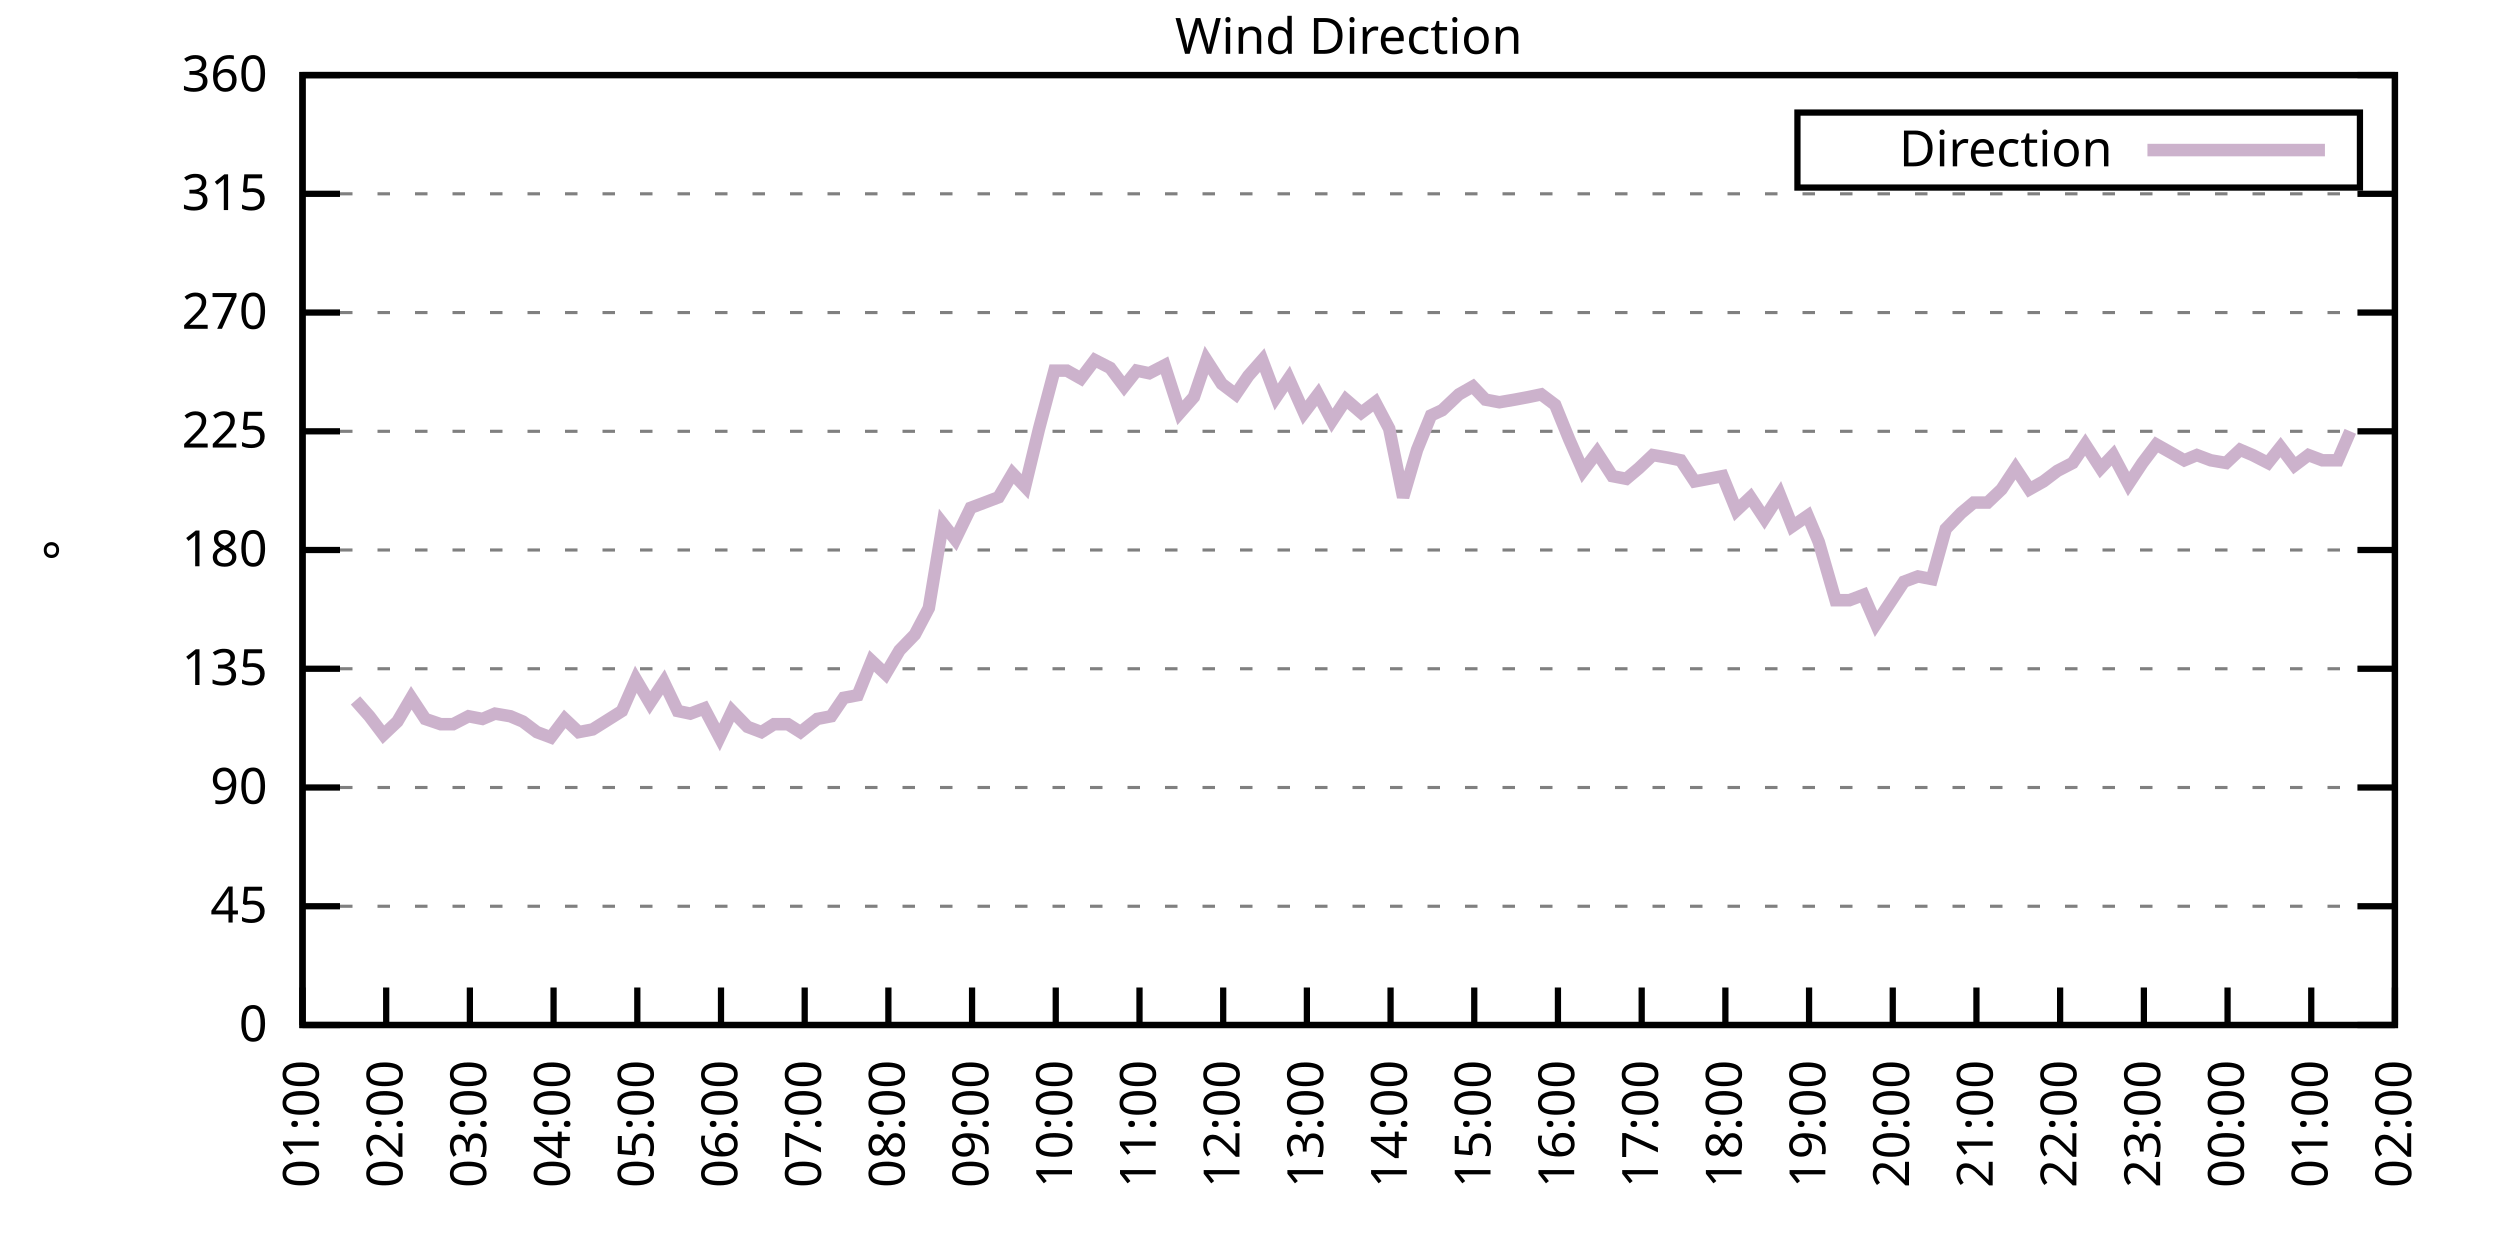
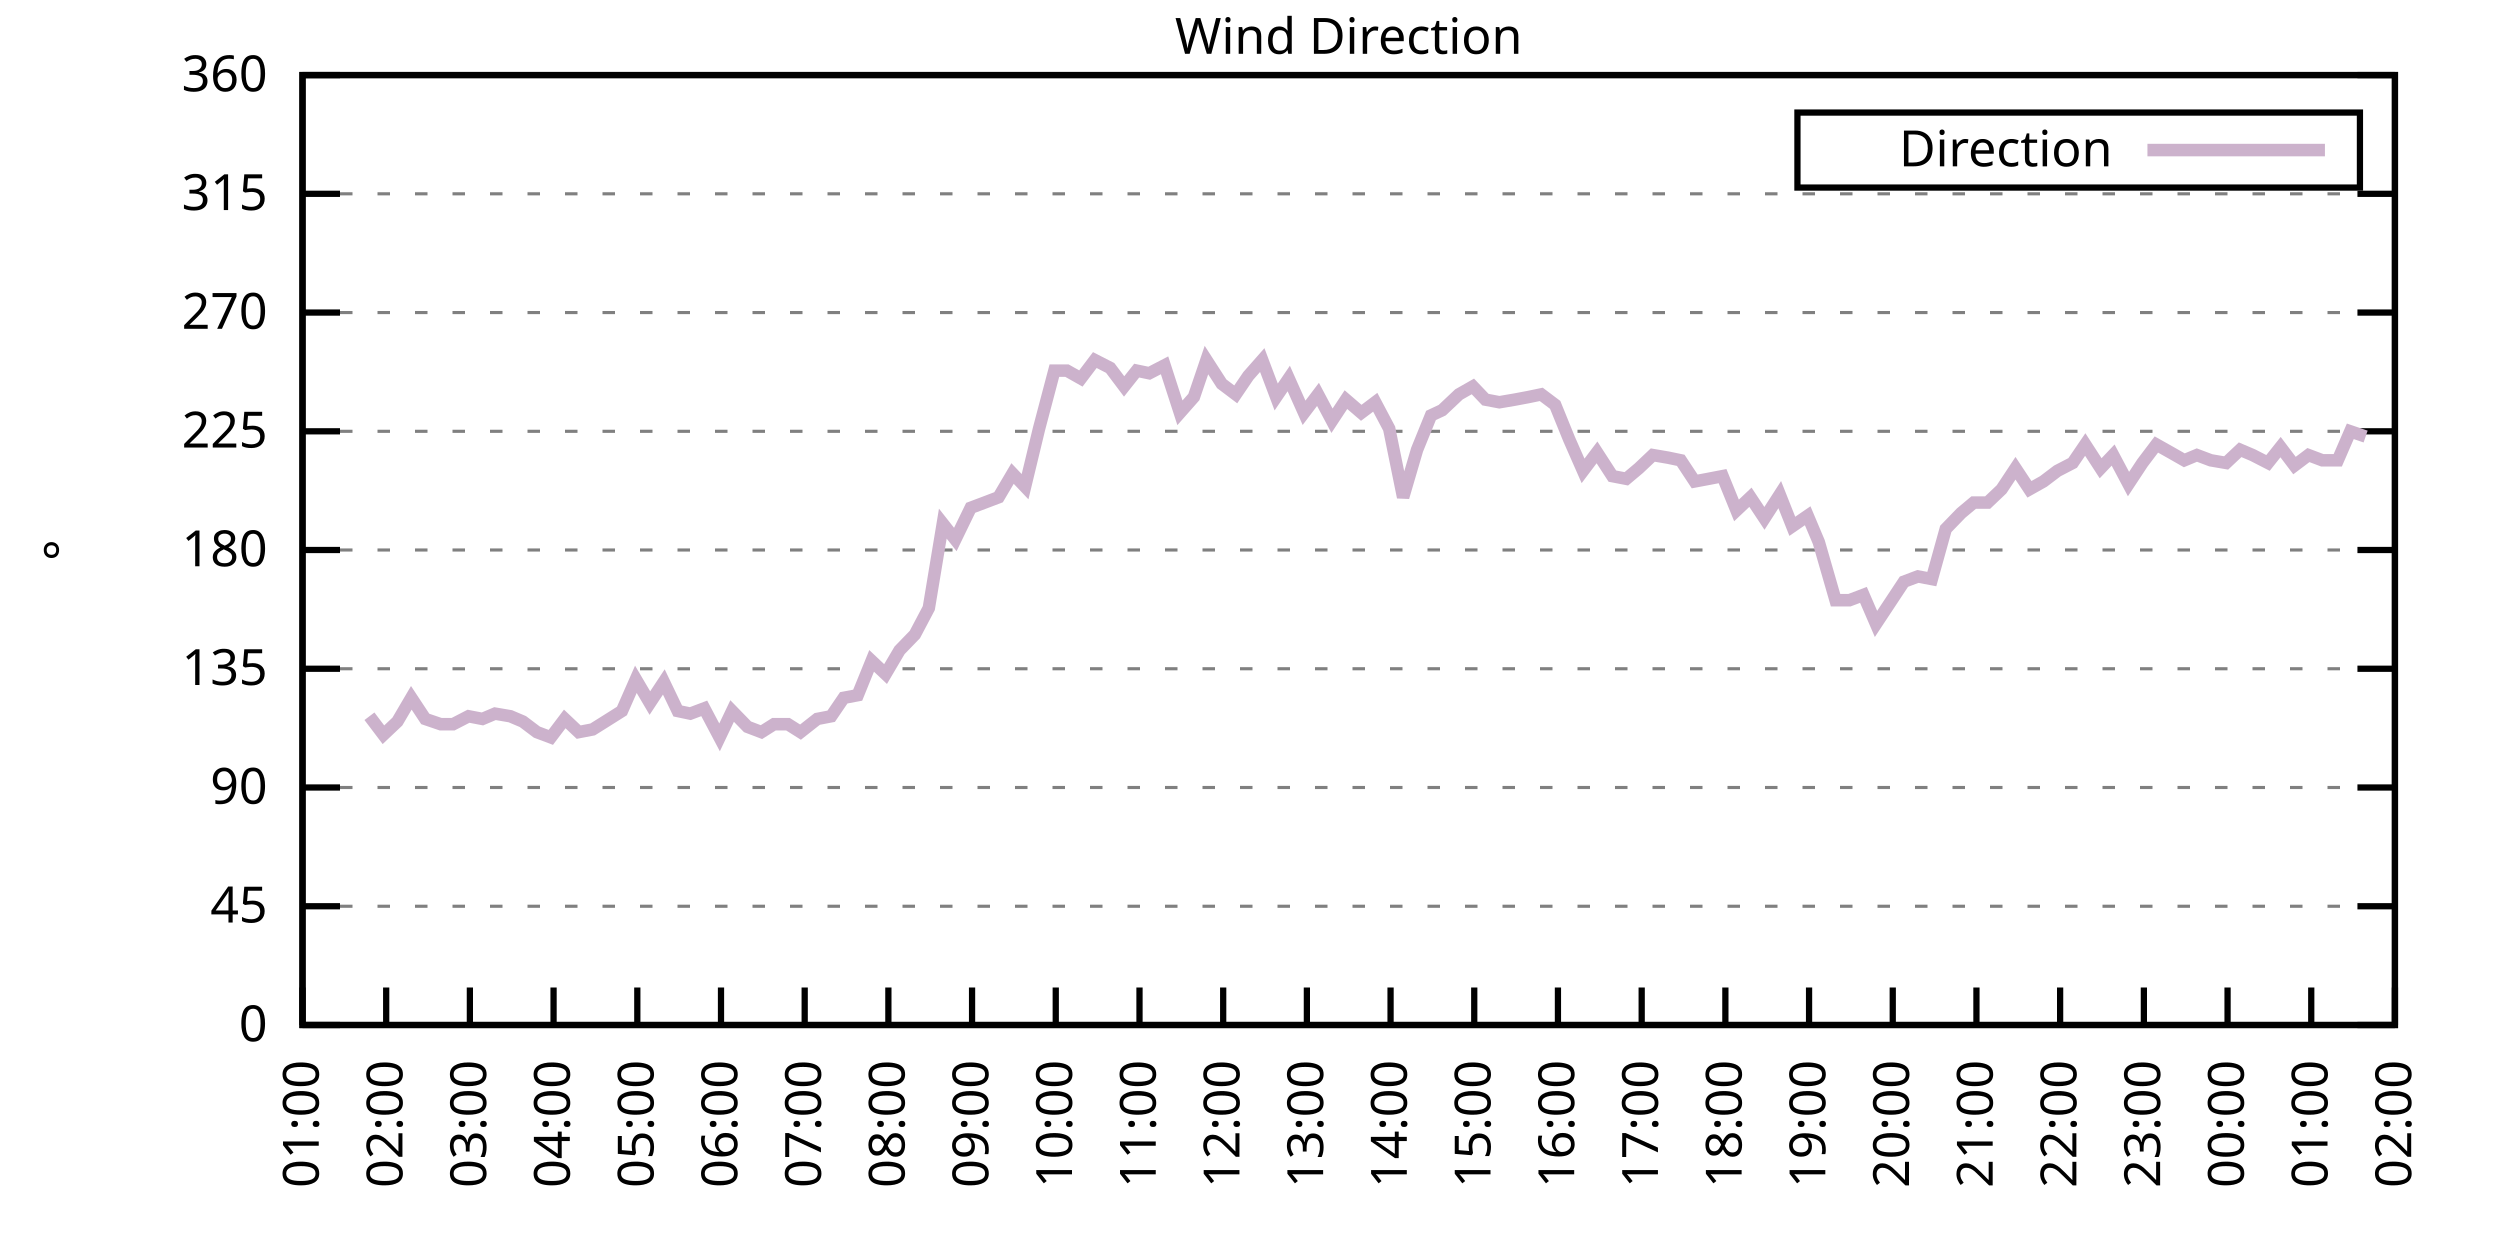
<svg xmlns="http://www.w3.org/2000/svg" xmlns:xlink="http://www.w3.org/1999/xlink" width="400" height="200" viewBox="0 0 400 200">
  <g id="gnuplot_canvas">
    <rect x="0" y="0" width="400" height="200" fill="none" />
    <defs>
      <circle id="gpDot" r="0.5" stroke-width="0.5" stroke="currentColor" />
      <path id="gpPt0" stroke-width="0.333" stroke="currentColor" d="M-1,0 h2 M0,-1 v2" />
      <path id="gpPt1" stroke-width="0.333" stroke="currentColor" d="M-1,-1 L1,1 M1,-1 L-1,1" />
      <path id="gpPt2" stroke-width="0.333" stroke="currentColor" d="M-1,0 L1,0 M0,-1 L0,1 M-1,-1 L1,1 M-1,1 L1,-1" />
      <rect id="gpPt3" stroke-width="0.333" stroke="currentColor" x="-1" y="-1" width="2" height="2" />
      <rect id="gpPt4" stroke-width="0.333" stroke="currentColor" fill="currentColor" x="-1" y="-1" width="2" height="2" />
      <circle id="gpPt5" stroke-width="0.333" stroke="currentColor" cx="0" cy="0" r="1" />
      <use xlink:href="#gpPt5" id="gpPt6" fill="currentColor" stroke="none" />
      <path id="gpPt7" stroke-width="0.333" stroke="currentColor" d="M0,-1.33 L-1.33,0.67 L1.33,0.67 z" />
      <use xlink:href="#gpPt7" id="gpPt8" fill="currentColor" stroke="none" />
      <use xlink:href="#gpPt7" id="gpPt9" stroke="currentColor" transform="rotate(180)" />
      <use xlink:href="#gpPt9" id="gpPt10" fill="currentColor" stroke="none" />
      <use xlink:href="#gpPt3" id="gpPt11" stroke="currentColor" transform="rotate(45)" />
      <use xlink:href="#gpPt11" id="gpPt12" fill="currentColor" stroke="none" />
      <path id="gpPt13" stroke-width="0.333" stroke="currentColor" d="M0,1.330 L1.265,0.411 L0.782,-1.067 L-0.782,-1.076 L-1.265,0.411 z" />
      <use xlink:href="#gpPt13" id="gpPt14" fill="currentColor" stroke="none" />
      <filter id="textbox" filterUnits="objectBoundingBox" x="0" y="0" height="1" width="1">
        <feFlood flood-color="white" flood-opacity="1" result="bgnd" />
        <feComposite in="SourceGraphic" in2="bgnd" operator="atop" />
      </filter>
      <filter id="greybox" filterUnits="objectBoundingBox" x="0" y="0" height="1" width="1">
        <feFlood flood-color="lightgrey" flood-opacity="1" result="grey" />
        <feComposite in="SourceGraphic" in2="grey" operator="atop" />
      </filter>
    </defs>
    <g fill="none" color="white" stroke="currentColor" stroke-width="1.00" stroke-linecap="butt" stroke-linejoin="miter">
</g>
    <g fill="none" color="black" stroke="currentColor" stroke-width="1.00" stroke-linecap="butt" stroke-linejoin="miter">
      <g stroke="none" shape-rendering="crispEdges">
        <polygon fill="rgb(255, 255, 255)" points="48.40,164.00 383.18,164.00 383.18,12.02 48.40,12.02 " />
      </g>
    </g>
    <g fill="none" color="black" stroke="currentColor" stroke-width="1.00" stroke-linecap="butt" stroke-linejoin="miter">
</g>
    <g fill="none" color="black" stroke="black" stroke-width="0.50" stroke-linecap="butt" stroke-linejoin="miter">
</g>
    <g fill="none" color="gray" stroke="currentColor" stroke-width="0.50" stroke-linecap="butt" stroke-linejoin="miter">
      <path stroke="gray" stroke-dasharray="2,4" class="gridline" d="M48.40,164.00 L383.19,164.00  " />
    </g>
    <g fill="none" color="gray" stroke="gray" stroke-width="1.00" stroke-linecap="butt" stroke-linejoin="miter">
</g>
    <g fill="none" color="black" stroke="currentColor" stroke-width="1.00" stroke-linecap="butt" stroke-linejoin="miter">
      <path stroke="black" d="M48.40,164.00 L54.40,164.00 M383.19,164.00 L377.19,164.00  " />
      <g transform="translate(42.80,166.60)" stroke="none" fill="black" font-family="Sans" font-size="8.00" text-anchor="end">
        <text>
          <tspan font-family="Sans"> 0</tspan>
        </text>
      </g>
    </g>
    <g fill="none" color="black" stroke="currentColor" stroke-width="1.00" stroke-linecap="butt" stroke-linejoin="miter">
</g>
    <g fill="none" color="black" stroke="black" stroke-width="0.50" stroke-linecap="butt" stroke-linejoin="miter">
</g>
    <g fill="none" color="gray" stroke="currentColor" stroke-width="0.50" stroke-linecap="butt" stroke-linejoin="miter">
      <path stroke="gray" stroke-dasharray="2,4" class="gridline" d="M48.40,145.00 L383.19,145.00  " />
    </g>
    <g fill="none" color="gray" stroke="gray" stroke-width="1.00" stroke-linecap="butt" stroke-linejoin="miter">
</g>
    <g fill="none" color="black" stroke="currentColor" stroke-width="1.00" stroke-linecap="butt" stroke-linejoin="miter">
      <path stroke="black" d="M48.40,145.00 L54.40,145.00 M383.19,145.00 L377.19,145.00  " />
      <g transform="translate(42.80,147.60)" stroke="none" fill="black" font-family="Sans" font-size="8.00" text-anchor="end">
        <text>
          <tspan font-family="Sans"> 45</tspan>
        </text>
      </g>
    </g>
    <g fill="none" color="black" stroke="currentColor" stroke-width="1.00" stroke-linecap="butt" stroke-linejoin="miter">
</g>
    <g fill="none" color="black" stroke="black" stroke-width="0.50" stroke-linecap="butt" stroke-linejoin="miter">
</g>
    <g fill="none" color="gray" stroke="currentColor" stroke-width="0.50" stroke-linecap="butt" stroke-linejoin="miter">
      <path stroke="gray" stroke-dasharray="2,4" class="gridline" d="M48.40,126.00 L383.19,126.00  " />
    </g>
    <g fill="none" color="gray" stroke="gray" stroke-width="1.00" stroke-linecap="butt" stroke-linejoin="miter">
</g>
    <g fill="none" color="black" stroke="currentColor" stroke-width="1.00" stroke-linecap="butt" stroke-linejoin="miter">
      <path stroke="black" d="M48.40,126.00 L54.40,126.00 M383.19,126.00 L377.19,126.00  " />
      <g transform="translate(42.80,128.60)" stroke="none" fill="black" font-family="Sans" font-size="8.00" text-anchor="end">
        <text>
          <tspan font-family="Sans"> 90</tspan>
        </text>
      </g>
    </g>
    <g fill="none" color="black" stroke="currentColor" stroke-width="1.00" stroke-linecap="butt" stroke-linejoin="miter">
</g>
    <g fill="none" color="black" stroke="black" stroke-width="0.50" stroke-linecap="butt" stroke-linejoin="miter">
</g>
    <g fill="none" color="gray" stroke="currentColor" stroke-width="0.50" stroke-linecap="butt" stroke-linejoin="miter">
      <path stroke="gray" stroke-dasharray="2,4" class="gridline" d="M48.40,107.00 L383.19,107.00  " />
    </g>
    <g fill="none" color="gray" stroke="gray" stroke-width="1.00" stroke-linecap="butt" stroke-linejoin="miter">
</g>
    <g fill="none" color="black" stroke="currentColor" stroke-width="1.00" stroke-linecap="butt" stroke-linejoin="miter">
      <path stroke="black" d="M48.40,107.00 L54.40,107.00 M383.19,107.00 L377.19,107.00  " />
      <g transform="translate(42.80,109.60)" stroke="none" fill="black" font-family="Sans" font-size="8.00" text-anchor="end">
        <text>
          <tspan font-family="Sans"> 135</tspan>
        </text>
      </g>
    </g>
    <g fill="none" color="black" stroke="currentColor" stroke-width="1.00" stroke-linecap="butt" stroke-linejoin="miter">
</g>
    <g fill="none" color="black" stroke="black" stroke-width="0.50" stroke-linecap="butt" stroke-linejoin="miter">
</g>
    <g fill="none" color="gray" stroke="currentColor" stroke-width="0.50" stroke-linecap="butt" stroke-linejoin="miter">
      <path stroke="gray" stroke-dasharray="2,4" class="gridline" d="M48.40,88.00 L383.19,88.00  " />
    </g>
    <g fill="none" color="gray" stroke="gray" stroke-width="1.00" stroke-linecap="butt" stroke-linejoin="miter">
</g>
    <g fill="none" color="black" stroke="currentColor" stroke-width="1.00" stroke-linecap="butt" stroke-linejoin="miter">
      <path stroke="black" d="M48.40,88.00 L54.40,88.00 M383.19,88.00 L377.19,88.00  " />
      <g transform="translate(42.80,90.60)" stroke="none" fill="black" font-family="Sans" font-size="8.00" text-anchor="end">
        <text>
          <tspan font-family="Sans"> 180</tspan>
        </text>
      </g>
    </g>
    <g fill="none" color="black" stroke="currentColor" stroke-width="1.00" stroke-linecap="butt" stroke-linejoin="miter">
</g>
    <g fill="none" color="black" stroke="black" stroke-width="0.50" stroke-linecap="butt" stroke-linejoin="miter">
</g>
    <g fill="none" color="gray" stroke="currentColor" stroke-width="0.50" stroke-linecap="butt" stroke-linejoin="miter">
      <path stroke="gray" stroke-dasharray="2,4" class="gridline" d="M48.40,69.01 L383.19,69.01  " />
    </g>
    <g fill="none" color="gray" stroke="gray" stroke-width="1.00" stroke-linecap="butt" stroke-linejoin="miter">
</g>
    <g fill="none" color="black" stroke="currentColor" stroke-width="1.00" stroke-linecap="butt" stroke-linejoin="miter">
      <path stroke="black" d="M48.40,69.01 L54.40,69.01 M383.19,69.01 L377.19,69.01  " />
      <g transform="translate(42.80,71.61)" stroke="none" fill="black" font-family="Sans" font-size="8.00" text-anchor="end">
        <text>
          <tspan font-family="Sans"> 225</tspan>
        </text>
      </g>
    </g>
    <g fill="none" color="black" stroke="currentColor" stroke-width="1.00" stroke-linecap="butt" stroke-linejoin="miter">
</g>
    <g fill="none" color="black" stroke="black" stroke-width="0.50" stroke-linecap="butt" stroke-linejoin="miter">
</g>
    <g fill="none" color="gray" stroke="currentColor" stroke-width="0.50" stroke-linecap="butt" stroke-linejoin="miter">
      <path stroke="gray" stroke-dasharray="2,4" class="gridline" d="M48.40,50.01 L383.19,50.01  " />
    </g>
    <g fill="none" color="gray" stroke="gray" stroke-width="1.00" stroke-linecap="butt" stroke-linejoin="miter">
</g>
    <g fill="none" color="black" stroke="currentColor" stroke-width="1.00" stroke-linecap="butt" stroke-linejoin="miter">
      <path stroke="black" d="M48.40,50.01 L54.40,50.01 M383.19,50.01 L377.19,50.01  " />
      <g transform="translate(42.80,52.61)" stroke="none" fill="black" font-family="Sans" font-size="8.00" text-anchor="end">
        <text>
          <tspan font-family="Sans"> 270</tspan>
        </text>
      </g>
    </g>
    <g fill="none" color="black" stroke="currentColor" stroke-width="1.00" stroke-linecap="butt" stroke-linejoin="miter">
</g>
    <g fill="none" color="black" stroke="black" stroke-width="0.50" stroke-linecap="butt" stroke-linejoin="miter">
</g>
    <g fill="none" color="gray" stroke="currentColor" stroke-width="0.50" stroke-linecap="butt" stroke-linejoin="miter">
      <path stroke="gray" stroke-dasharray="2,4" class="gridline" d="M48.40,31.01 L383.19,31.01  " />
    </g>
    <g fill="none" color="gray" stroke="gray" stroke-width="1.00" stroke-linecap="butt" stroke-linejoin="miter">
</g>
    <g fill="none" color="black" stroke="currentColor" stroke-width="1.00" stroke-linecap="butt" stroke-linejoin="miter">
      <path stroke="black" d="M48.40,31.01 L54.40,31.01 M383.19,31.01 L377.19,31.01  " />
      <g transform="translate(42.80,33.61)" stroke="none" fill="black" font-family="Sans" font-size="8.00" text-anchor="end">
        <text>
          <tspan font-family="Sans"> 315</tspan>
        </text>
      </g>
    </g>
    <g fill="none" color="black" stroke="currentColor" stroke-width="1.00" stroke-linecap="butt" stroke-linejoin="miter">
</g>
    <g fill="none" color="black" stroke="black" stroke-width="0.50" stroke-linecap="butt" stroke-linejoin="miter">
</g>
    <g fill="none" color="gray" stroke="currentColor" stroke-width="0.50" stroke-linecap="butt" stroke-linejoin="miter">
      <path stroke="gray" stroke-dasharray="2,4" class="gridline" d="M48.40,12.01 L383.19,12.01  " />
    </g>
    <g fill="none" color="gray" stroke="gray" stroke-width="1.00" stroke-linecap="butt" stroke-linejoin="miter">
</g>
    <g fill="none" color="black" stroke="currentColor" stroke-width="1.00" stroke-linecap="butt" stroke-linejoin="miter">
      <path stroke="black" d="M48.40,12.01 L54.40,12.01 M383.19,12.01 L377.19,12.01  " />
      <g transform="translate(42.80,14.61)" stroke="none" fill="black" font-family="Sans" font-size="8.00" text-anchor="end">
        <text>
          <tspan font-family="Sans"> 360</tspan>
        </text>
      </g>
    </g>
    <g fill="none" color="black" stroke="currentColor" stroke-width="1.00" stroke-linecap="butt" stroke-linejoin="miter">
      <path stroke="black" d="M48.40,164.00 L48.40,158.00  " />
      <g transform="translate(51.00,169.60) rotate(270.00)" stroke="none" fill="black" font-family="Sans" font-size="8.00" text-anchor="end">
        <text>
          <tspan font-family="Sans">01:00</tspan>
        </text>
      </g>
    </g>
    <g fill="none" color="black" stroke="currentColor" stroke-width="1.00" stroke-linecap="butt" stroke-linejoin="miter">
      <path stroke="black" d="M61.79,164.00 L61.79,158.00  " />
      <g transform="translate(64.39,169.60) rotate(270.00)" stroke="none" fill="black" font-family="Sans" font-size="8.00" text-anchor="end">
        <text>
          <tspan font-family="Sans">02:00</tspan>
        </text>
      </g>
    </g>
    <g fill="none" color="black" stroke="currentColor" stroke-width="1.00" stroke-linecap="butt" stroke-linejoin="miter">
      <path stroke="black" d="M75.18,164.00 L75.18,158.00  " />
      <g transform="translate(77.78,169.60) rotate(270.00)" stroke="none" fill="black" font-family="Sans" font-size="8.00" text-anchor="end">
        <text>
          <tspan font-family="Sans">03:00</tspan>
        </text>
      </g>
    </g>
    <g fill="none" color="black" stroke="currentColor" stroke-width="1.00" stroke-linecap="butt" stroke-linejoin="miter">
      <path stroke="black" d="M88.57,164.00 L88.57,158.00  " />
      <g transform="translate(91.17,169.60) rotate(270.00)" stroke="none" fill="black" font-family="Sans" font-size="8.00" text-anchor="end">
        <text>
          <tspan font-family="Sans">04:00</tspan>
        </text>
      </g>
    </g>
    <g fill="none" color="black" stroke="currentColor" stroke-width="1.00" stroke-linecap="butt" stroke-linejoin="miter">
      <path stroke="black" d="M101.97,164.00 L101.97,158.00  " />
      <g transform="translate(104.57,169.60) rotate(270.00)" stroke="none" fill="black" font-family="Sans" font-size="8.00" text-anchor="end">
        <text>
          <tspan font-family="Sans">05:00</tspan>
        </text>
      </g>
    </g>
    <g fill="none" color="black" stroke="currentColor" stroke-width="1.00" stroke-linecap="butt" stroke-linejoin="miter">
      <path stroke="black" d="M115.36,164.00 L115.36,158.00  " />
      <g transform="translate(117.96,169.60) rotate(270.00)" stroke="none" fill="black" font-family="Sans" font-size="8.00" text-anchor="end">
        <text>
          <tspan font-family="Sans">06:00</tspan>
        </text>
      </g>
    </g>
    <g fill="none" color="black" stroke="currentColor" stroke-width="1.00" stroke-linecap="butt" stroke-linejoin="miter">
      <path stroke="black" d="M128.75,164.00 L128.75,158.00  " />
      <g transform="translate(131.35,169.60) rotate(270.00)" stroke="none" fill="black" font-family="Sans" font-size="8.00" text-anchor="end">
        <text>
          <tspan font-family="Sans">07:00</tspan>
        </text>
      </g>
    </g>
    <g fill="none" color="black" stroke="currentColor" stroke-width="1.00" stroke-linecap="butt" stroke-linejoin="miter">
      <path stroke="black" d="M142.14,164.00 L142.14,158.00  " />
      <g transform="translate(144.74,169.60) rotate(270.00)" stroke="none" fill="black" font-family="Sans" font-size="8.00" text-anchor="end">
        <text>
          <tspan font-family="Sans">08:00</tspan>
        </text>
      </g>
    </g>
    <g fill="none" color="black" stroke="currentColor" stroke-width="1.00" stroke-linecap="butt" stroke-linejoin="miter">
      <path stroke="black" d="M155.53,164.00 L155.53,158.00  " />
      <g transform="translate(158.13,169.60) rotate(270.00)" stroke="none" fill="black" font-family="Sans" font-size="8.00" text-anchor="end">
        <text>
          <tspan font-family="Sans">09:00</tspan>
        </text>
      </g>
    </g>
    <g fill="none" color="black" stroke="currentColor" stroke-width="1.00" stroke-linecap="butt" stroke-linejoin="miter">
      <path stroke="black" d="M168.92,164.00 L168.92,158.00  " />
      <g transform="translate(171.52,169.60) rotate(270.00)" stroke="none" fill="black" font-family="Sans" font-size="8.00" text-anchor="end">
        <text>
          <tspan font-family="Sans">10:00</tspan>
        </text>
      </g>
    </g>
    <g fill="none" color="black" stroke="currentColor" stroke-width="1.00" stroke-linecap="butt" stroke-linejoin="miter">
      <path stroke="black" d="M182.32,164.00 L182.32,158.00  " />
      <g transform="translate(184.92,169.60) rotate(270.00)" stroke="none" fill="black" font-family="Sans" font-size="8.00" text-anchor="end">
        <text>
          <tspan font-family="Sans">11:00</tspan>
        </text>
      </g>
    </g>
    <g fill="none" color="black" stroke="currentColor" stroke-width="1.00" stroke-linecap="butt" stroke-linejoin="miter">
      <path stroke="black" d="M195.71,164.00 L195.71,158.00  " />
      <g transform="translate(198.31,169.60) rotate(270.00)" stroke="none" fill="black" font-family="Sans" font-size="8.00" text-anchor="end">
        <text>
          <tspan font-family="Sans">12:00</tspan>
        </text>
      </g>
    </g>
    <g fill="none" color="black" stroke="currentColor" stroke-width="1.00" stroke-linecap="butt" stroke-linejoin="miter">
      <path stroke="black" d="M209.10,164.00 L209.10,158.00  " />
      <g transform="translate(211.70,169.60) rotate(270.00)" stroke="none" fill="black" font-family="Sans" font-size="8.00" text-anchor="end">
        <text>
          <tspan font-family="Sans">13:00</tspan>
        </text>
      </g>
    </g>
    <g fill="none" color="black" stroke="currentColor" stroke-width="1.00" stroke-linecap="butt" stroke-linejoin="miter">
      <path stroke="black" d="M222.49,164.00 L222.49,158.00  " />
      <g transform="translate(225.09,169.60) rotate(270.00)" stroke="none" fill="black" font-family="Sans" font-size="8.00" text-anchor="end">
        <text>
          <tspan font-family="Sans">14:00</tspan>
        </text>
      </g>
    </g>
    <g fill="none" color="black" stroke="currentColor" stroke-width="1.00" stroke-linecap="butt" stroke-linejoin="miter">
      <path stroke="black" d="M235.88,164.00 L235.88,158.00  " />
      <g transform="translate(238.48,169.60) rotate(270.00)" stroke="none" fill="black" font-family="Sans" font-size="8.00" text-anchor="end">
        <text>
          <tspan font-family="Sans">15:00</tspan>
        </text>
      </g>
    </g>
    <g fill="none" color="black" stroke="currentColor" stroke-width="1.00" stroke-linecap="butt" stroke-linejoin="miter">
      <path stroke="black" d="M249.27,164.00 L249.27,158.00  " />
      <g transform="translate(251.87,169.60) rotate(270.00)" stroke="none" fill="black" font-family="Sans" font-size="8.00" text-anchor="end">
        <text>
          <tspan font-family="Sans">16:00</tspan>
        </text>
      </g>
    </g>
    <g fill="none" color="black" stroke="currentColor" stroke-width="1.00" stroke-linecap="butt" stroke-linejoin="miter">
      <path stroke="black" d="M262.67,164.00 L262.67,158.00  " />
      <g transform="translate(265.27,169.60) rotate(270.00)" stroke="none" fill="black" font-family="Sans" font-size="8.00" text-anchor="end">
        <text>
          <tspan font-family="Sans">17:00</tspan>
        </text>
      </g>
    </g>
    <g fill="none" color="black" stroke="currentColor" stroke-width="1.00" stroke-linecap="butt" stroke-linejoin="miter">
      <path stroke="black" d="M276.06,164.00 L276.06,158.00  " />
      <g transform="translate(278.66,169.60) rotate(270.00)" stroke="none" fill="black" font-family="Sans" font-size="8.00" text-anchor="end">
        <text>
          <tspan font-family="Sans">18:00</tspan>
        </text>
      </g>
    </g>
    <g fill="none" color="black" stroke="currentColor" stroke-width="1.00" stroke-linecap="butt" stroke-linejoin="miter">
      <path stroke="black" d="M289.45,164.00 L289.45,158.00  " />
      <g transform="translate(292.05,169.60) rotate(270.00)" stroke="none" fill="black" font-family="Sans" font-size="8.00" text-anchor="end">
        <text>
          <tspan font-family="Sans">19:00</tspan>
        </text>
      </g>
    </g>
    <g fill="none" color="black" stroke="currentColor" stroke-width="1.00" stroke-linecap="butt" stroke-linejoin="miter">
      <path stroke="black" d="M302.84,164.00 L302.84,158.00  " />
      <g transform="translate(305.44,169.60) rotate(270.00)" stroke="none" fill="black" font-family="Sans" font-size="8.00" text-anchor="end">
        <text>
          <tspan font-family="Sans">20:00</tspan>
        </text>
      </g>
    </g>
    <g fill="none" color="black" stroke="currentColor" stroke-width="1.00" stroke-linecap="butt" stroke-linejoin="miter">
      <path stroke="black" d="M316.23,164.00 L316.23,158.00  " />
      <g transform="translate(318.83,169.60) rotate(270.00)" stroke="none" fill="black" font-family="Sans" font-size="8.00" text-anchor="end">
        <text>
          <tspan font-family="Sans">21:00</tspan>
        </text>
      </g>
    </g>
    <g fill="none" color="black" stroke="currentColor" stroke-width="1.00" stroke-linecap="butt" stroke-linejoin="miter">
      <path stroke="black" d="M329.62,164.00 L329.62,158.00  " />
      <g transform="translate(332.22,169.60) rotate(270.00)" stroke="none" fill="black" font-family="Sans" font-size="8.00" text-anchor="end">
        <text>
          <tspan font-family="Sans">22:00</tspan>
        </text>
      </g>
    </g>
    <g fill="none" color="black" stroke="currentColor" stroke-width="1.00" stroke-linecap="butt" stroke-linejoin="miter">
      <path stroke="black" d="M343.02,164.00 L343.02,158.00  " />
      <g transform="translate(345.62,169.60) rotate(270.00)" stroke="none" fill="black" font-family="Sans" font-size="8.00" text-anchor="end">
        <text>
          <tspan font-family="Sans">23:00</tspan>
        </text>
      </g>
    </g>
    <g fill="none" color="black" stroke="currentColor" stroke-width="1.00" stroke-linecap="butt" stroke-linejoin="miter">
      <path stroke="black" d="M356.41,164.00 L356.41,158.00  " />
      <g transform="translate(359.01,169.60) rotate(270.00)" stroke="none" fill="black" font-family="Sans" font-size="8.00" text-anchor="end">
        <text>
          <tspan font-family="Sans">00:00</tspan>
        </text>
      </g>
    </g>
    <g fill="none" color="black" stroke="currentColor" stroke-width="1.00" stroke-linecap="butt" stroke-linejoin="miter">
      <path stroke="black" d="M369.80,164.00 L369.80,158.00  " />
      <g transform="translate(372.40,169.60) rotate(270.00)" stroke="none" fill="black" font-family="Sans" font-size="8.00" text-anchor="end">
        <text>
          <tspan font-family="Sans">01:00</tspan>
        </text>
      </g>
    </g>
    <g fill="none" color="black" stroke="currentColor" stroke-width="1.00" stroke-linecap="butt" stroke-linejoin="miter">
      <path stroke="black" d="M383.19,164.00 L383.19,158.00  " />
      <g transform="translate(385.79,169.60) rotate(270.00)" stroke="none" fill="black" font-family="Sans" font-size="8.00" text-anchor="end">
        <text>
          <tspan font-family="Sans">02:00</tspan>
        </text>
      </g>
    </g>
    <g fill="none" color="black" stroke="currentColor" stroke-width="1.00" stroke-linecap="butt" stroke-linejoin="miter">
</g>
    <g fill="none" color="black" stroke="currentColor" stroke-width="1.00" stroke-linecap="butt" stroke-linejoin="miter">
      <path stroke="black" d="M48.40,12.01 L48.40,164.00 L383.19,164.00 L383.19,12.01 L48.40,12.01 Z  " />
    </g>
    <g fill="none" color="black" stroke="currentColor" stroke-width="1.00" stroke-linecap="butt" stroke-linejoin="miter">
</g>
    <g fill="none" color="black" stroke="currentColor" stroke-width="1.00" stroke-linecap="butt" stroke-linejoin="miter">
      <path stroke="black" d="M287.59,30.01 L287.59,18.01 L377.59,18.01 L377.59,30.01 L287.59,30.01 Z  " />
    </g>
    <g id="Wind_direction_plot_1">
      <g fill="none" color="white" stroke="black" stroke-width="2.00" stroke-linecap="butt" stroke-linejoin="miter">
</g>
      <g fill="none" color="black" stroke="currentColor" stroke-width="2.00" stroke-linecap="butt" stroke-linejoin="miter">
        <g transform="translate(337.99,26.61)" stroke="none" fill="black" font-family="Sans" font-size="8.00" text-anchor="end">
          <text>
            <tspan font-family="Sans">Direction</tspan>
          </text>
        </g>
      </g>
      <g fill="none" color="black" stroke="currentColor" stroke-width="2.00" stroke-linecap="butt" stroke-linejoin="miter">
-         <path stroke="rgb(204, 178, 204)" d="M343.59,24.01 L371.99,24.01 M56.88,112.07 L59.11,114.60 L61.35,117.56 L63.58,115.45 L65.81,111.65 L68.04,115.03   L70.50,115.87 L72.50,115.87 L74.96,114.60 L77.19,115.03 L79.20,114.18 L81.66,114.60 L83.66,115.45 L85.90,117.14   L88.13,117.98 L90.36,115.03 L92.59,117.14 L94.82,116.71 L96.83,115.45 L99.51,113.76 L101.74,108.69 L103.98,112.49   L106.21,109.11 L108.44,113.76 L110.45,114.18 L112.68,113.34 L115.13,117.98 L117.14,113.76 L119.60,116.29 L121.83,117.14   L123.84,115.87 L126.07,115.87 L128.08,117.14 L130.76,115.03 L132.99,114.60 L135.00,111.65 L137.23,111.23 L139.46,105.74   L141.69,107.85 L143.93,104.05 L146.38,101.52 L148.61,97.29 L150.85,83.78 L152.85,86.32 L155.31,81.25 L157.54,80.41   L159.77,79.56 L162.01,75.76 L164.01,77.87 L166.25,68.58 L168.70,59.30 L170.71,59.30 L172.94,60.56 L175.17,57.61   L177.63,58.87 L179.86,61.83 L181.87,59.30 L183.88,59.72 L186.33,58.45 L188.79,66.05 L191.02,63.52 L193.03,57.61   L195.48,61.41 L197.72,63.10 L199.73,60.14 L201.96,57.61 L204.19,63.52 L206.20,60.56 L208.65,66.05 L210.88,63.10   L213.12,67.32 L215.35,63.94 L217.80,66.05 L220.04,64.36 L222.27,68.58 L224.50,79.56 L226.73,71.96 L228.96,66.47   L230.75,65.63 L233.43,63.10 L235.66,61.83 L237.67,63.94 L239.90,64.36 L242.36,63.94 L244.59,63.52 L246.60,63.10   L248.83,64.78 L251.06,70.27 L253.29,75.34 L255.52,72.38 L257.98,76.18 L260.21,76.61 L262.22,74.92 L264.45,72.81   L266.91,73.23 L268.92,73.65 L271.15,77.03 L273.38,76.61 L275.61,76.18 L277.84,81.67 L280.07,79.56 L282.31,82.94   L284.76,79.14 L286.77,84.21 L289.23,82.52 L291.01,86.74 L293.69,96.03 L295.92,96.03 L298.15,95.18 L300.16,99.83   L304.63,93.07 L306.86,92.23 L309.09,92.65 L311.32,84.63 L313.78,82.09 L315.79,80.41 L318.02,80.41 L320.25,78.29   L322.48,74.92 L324.71,78.29 L326.95,77.03 L329.18,75.34 L331.63,74.07 L333.64,71.12 L336.10,74.92 L338.10,72.81   L340.56,77.45 L342.79,74.07 L345.02,71.12 L347.26,72.38 L349.49,73.65 L351.50,72.81 L353.73,73.65 L356.18,74.07   L358.42,71.96 L360.42,72.81 L362.88,74.07 L364.89,71.54 L367.12,74.49 L369.35,72.81 L371.58,73.65 L374.04,73.65   L376.05,69.01  " />
+         <path stroke="rgb(204, 178, 204)" d="M343.59,24.01 L371.99,24.01 M59.11,114.60 L61.35,117.56 L63.58,115.45 L65.81,111.65 L68.04,115.03 L70.50,115.87   L72.50,115.87 L74.96,114.60 L77.19,115.03 L79.20,114.18 L81.66,114.60 L83.66,115.45 L85.90,117.14 L88.13,117.98   L90.36,115.03 L92.59,117.14 L94.82,116.71 L96.83,115.45 L99.51,113.76 L101.74,108.69 L103.98,112.49 L106.21,109.11   L108.44,113.76 L110.45,114.18 L112.68,113.34 L115.13,117.98 L117.14,113.76 L119.60,116.29 L121.83,117.14 L123.84,115.87   L126.07,115.87 L128.08,117.14 L130.76,115.03 L132.99,114.60 L135.00,111.65 L137.23,111.23 L139.46,105.74 L141.69,107.85   L143.93,104.05 L146.38,101.52 L148.61,97.29 L150.85,83.78 L152.85,86.32 L155.31,81.25 L157.54,80.41 L159.77,79.56   L162.01,75.76 L164.01,77.87 L166.25,68.58 L168.70,59.30 L170.71,59.30 L172.94,60.56 L175.17,57.61 L177.63,58.87   L179.86,61.83 L181.87,59.30 L183.88,59.72 L186.33,58.45 L188.79,66.05 L191.02,63.52 L193.03,57.61 L195.48,61.41   L197.72,63.10 L199.73,60.14 L201.96,57.61 L204.19,63.52 L206.20,60.56 L208.65,66.05 L210.88,63.10 L213.12,67.32   L215.35,63.94 L217.80,66.05 L220.04,64.36 L222.27,68.58 L224.50,79.56 L226.73,71.96 L228.96,66.47 L230.75,65.63   L233.43,63.10 L235.66,61.83 L237.67,63.94 L239.90,64.36 L242.36,63.94 L244.59,63.52 L246.60,63.10 L248.83,64.78   L251.06,70.27 L253.29,75.34 L255.52,72.38 L257.98,76.18 L260.21,76.61 L262.22,74.92 L264.45,72.81 L266.91,73.23   L268.92,73.65 L271.15,77.03 L273.38,76.61 L275.61,76.18 L277.84,81.67 L280.07,79.56 L282.31,82.94 L284.76,79.14   L286.77,84.21 L289.23,82.52 L291.01,86.74 L293.69,96.03 L295.92,96.03 L298.15,95.18 L300.16,99.83 L304.63,93.07   L306.86,92.23 L309.09,92.65 L311.32,84.63 L313.78,82.09 L315.79,80.41 L318.02,80.41 L320.25,78.29 L322.48,74.92   L324.71,78.29 L326.95,77.03 L329.18,75.34 L331.63,74.07 L333.64,71.12 L336.10,74.92 L338.10,72.81 L340.56,77.45   L342.79,74.07 L345.02,71.12 L347.26,72.38 L349.49,73.65 L351.50,72.81 L353.73,73.65 L356.18,74.07 L358.42,71.96   L360.42,72.81 L362.88,74.07 L364.89,71.54 L367.12,74.49 L369.35,72.81 L371.58,73.65 L374.04,73.65 L376.05,69.01   L378.50,69.85  " />
      </g>
    </g>
    <g fill="none" color="black" stroke="currentColor" stroke-width="2.00" stroke-linecap="butt" stroke-linejoin="miter">
</g>
    <g fill="none" color="black" stroke="black" stroke-width="1.00" stroke-linecap="butt" stroke-linejoin="miter">
</g>
    <g fill="none" color="black" stroke="currentColor" stroke-width="1.00" stroke-linecap="butt" stroke-linejoin="miter">
      <path stroke="black" d="M48.40,12.01 L48.40,164.00 L383.19,164.00 L383.19,12.01 L48.40,12.01 Z  " />
      <g transform="translate(12.80,88.01) rotate(270.00)" stroke="none" fill="black" font-family="Sans" font-size="8.00" text-anchor="middle">
        <text>
          <tspan font-family="Sans">°</tspan>
        </text>
      </g>
    </g>
    <g fill="none" color="black" stroke="currentColor" stroke-width="1.00" stroke-linecap="butt" stroke-linejoin="miter">
</g>
    <g fill="none" color="black" stroke="currentColor" stroke-width="1.00" stroke-linecap="butt" stroke-linejoin="miter">
      <g transform="translate(215.79,8.61)" stroke="none" fill="black" font-family="Sans" font-size="8.00" text-anchor="middle">
        <text>
          <tspan font-family="Sans">Wind Direction</tspan>
        </text>
      </g>
    </g>
    <g fill="none" color="black" stroke="currentColor" stroke-width="1.00" stroke-linecap="butt" stroke-linejoin="miter">
</g>
  </g>
</svg>
